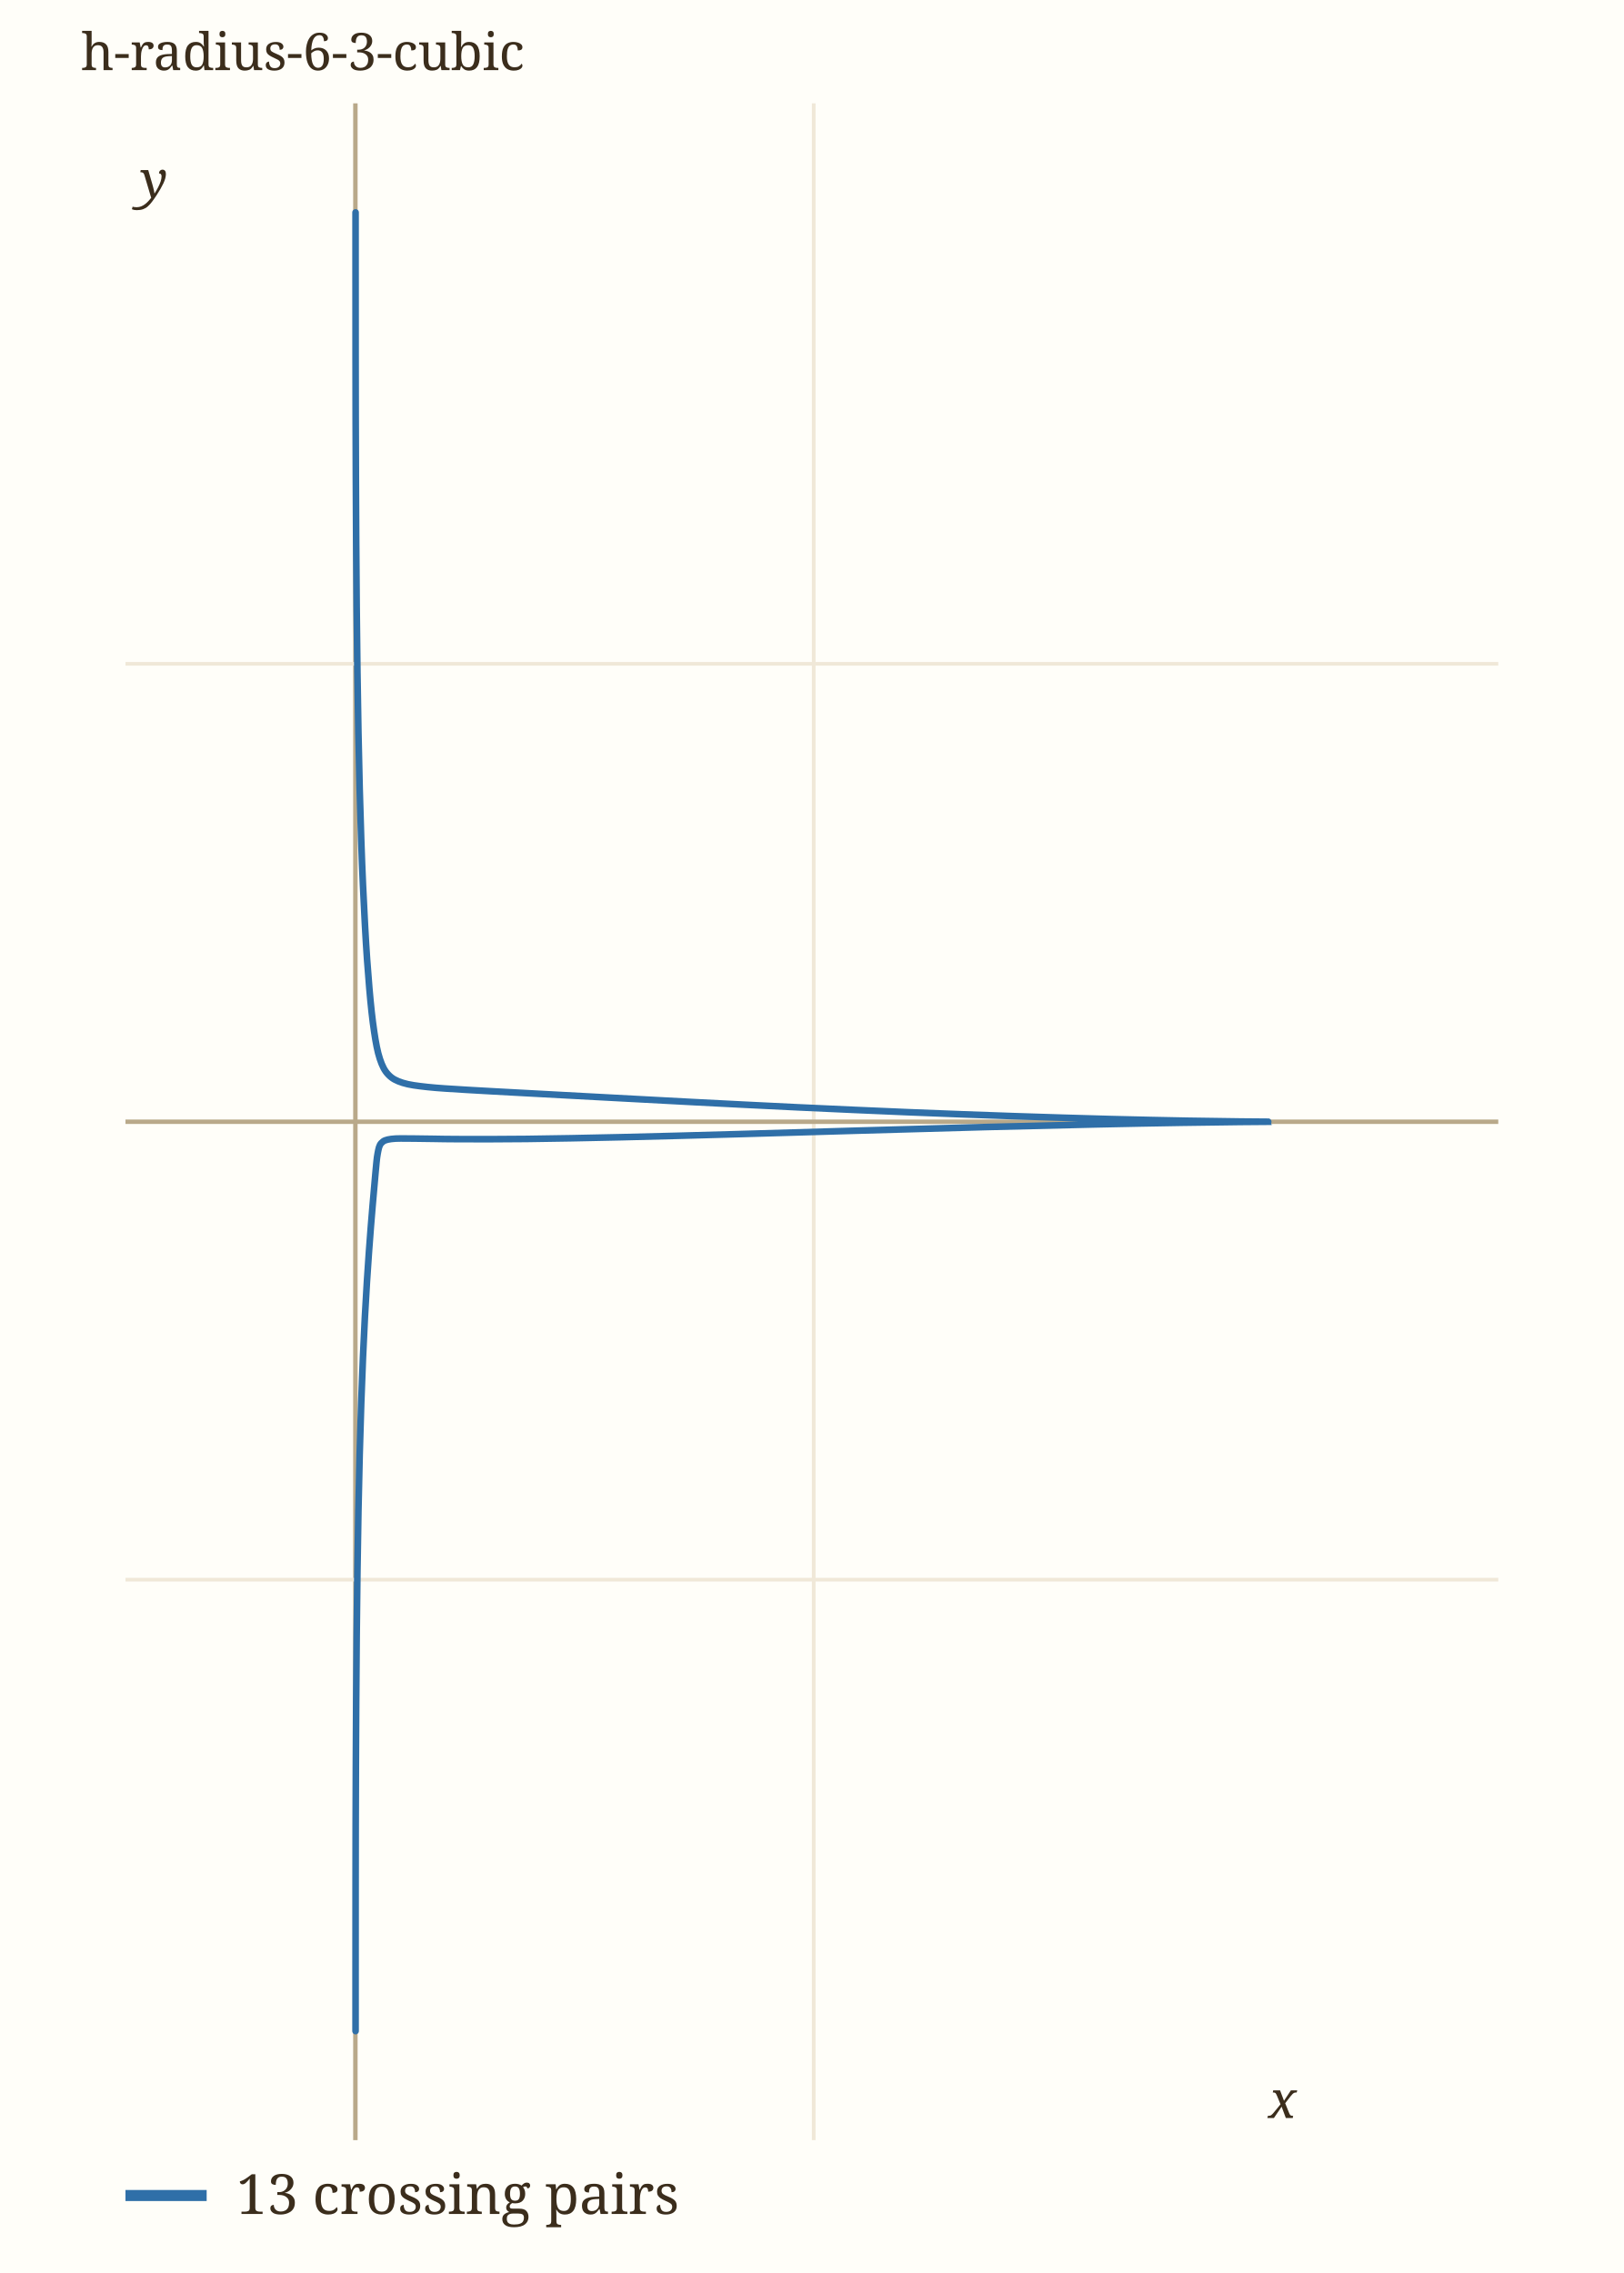
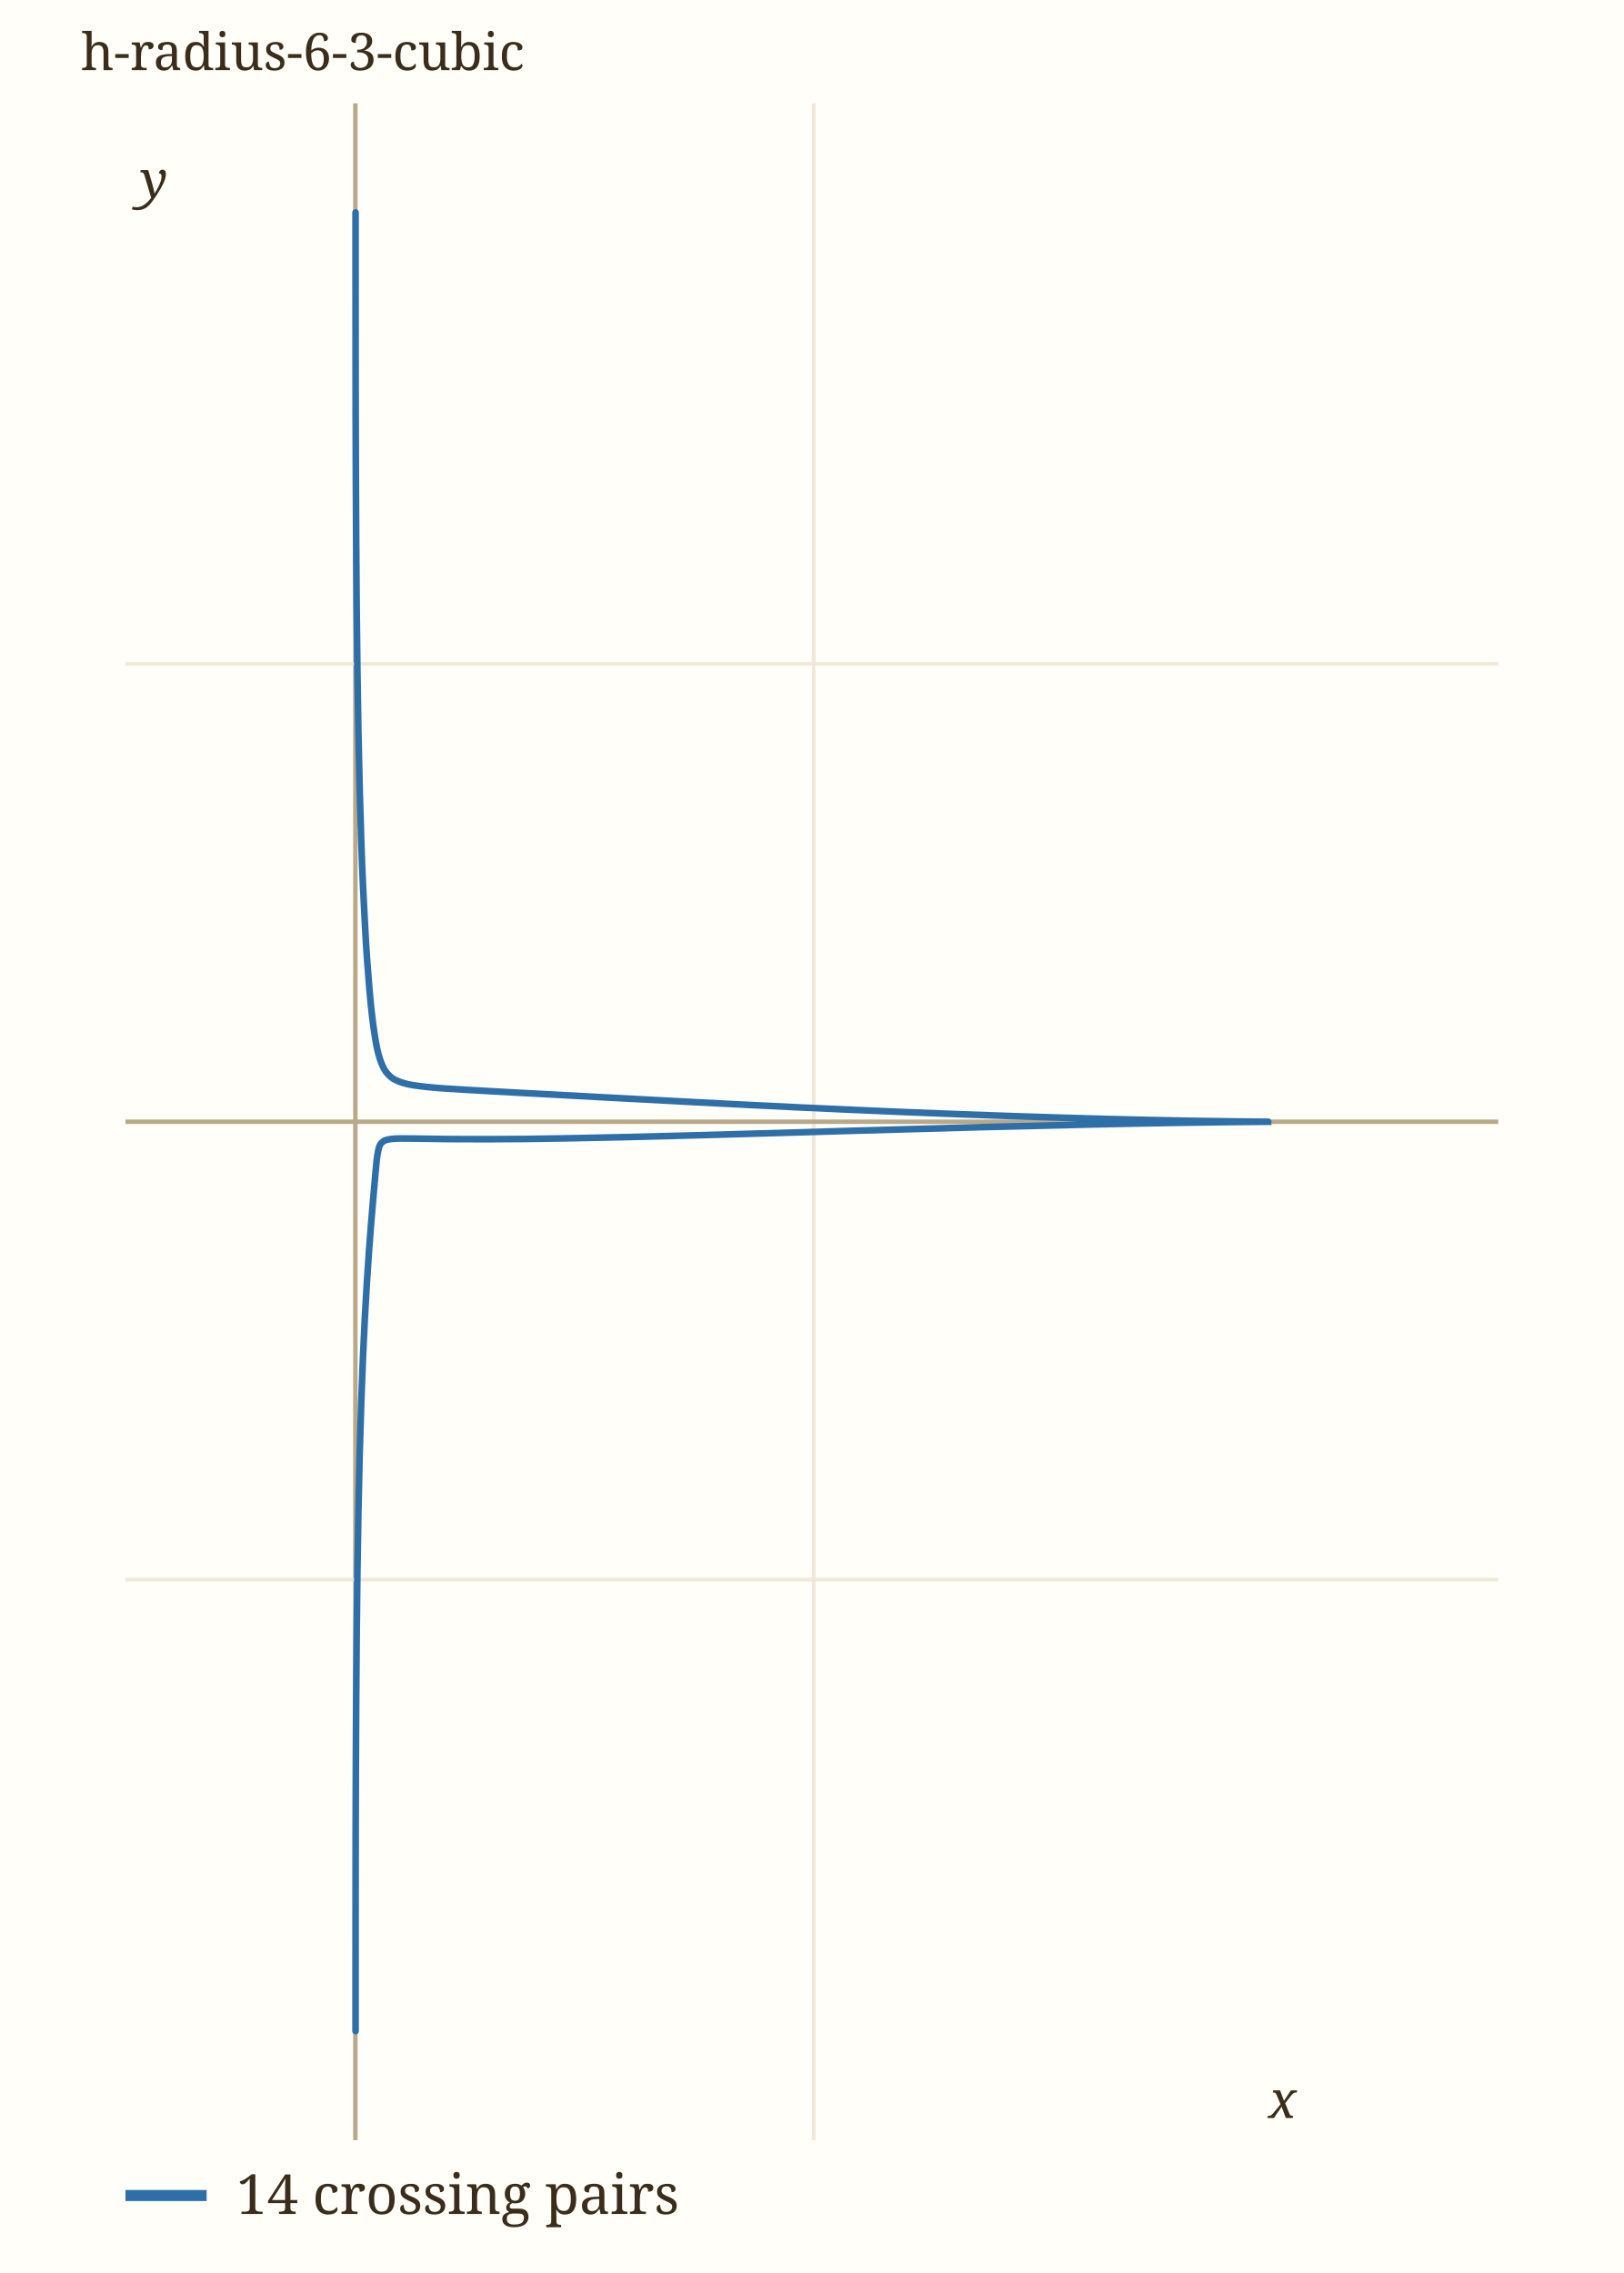
<svg xmlns="http://www.w3.org/2000/svg" viewBox="0 0 440 616" width="440" height="616" role="img" aria-label="h-radius-6-3-cubic" data-panel="h-radius-6-3-cubic">
  <rect x="0" y="0" width="440" height="616" fill="#fffef9" />
  <clipPath id="clip-h-radius-6-3-cubic">
    <rect x="34" y="28" width="372" height="552" />
  </clipPath>
  <g clip-path="url(#clip-h-radius-6-3-cubic)">
    <line x1="96.3" x2="96.3" y1="28" y2="580" stroke="#b9a98a" stroke-width="1.2" />
    <line x1="220.5" x2="220.5" y1="28" y2="580" stroke="#f0e8d8" stroke-width="1" />
    <text x="220.5" y="594.0" font-family="ui-monospace, Menlo, monospace" font-size="11" fill="#9c8a6a" text-anchor="middle">0.5</text>
    <line x1="34" x2="406" y1="428.1" y2="428.1" stroke="#f0e8d8" stroke-width="1" />
    <text x="28.0" y="432.1" font-family="ui-monospace, Menlo, monospace" font-size="11" fill="#9c8a6a" text-anchor="end">-0.5</text>
    <line x1="34" x2="406" y1="304.0" y2="304.0" stroke="#b9a98a" stroke-width="1.2" />
    <line x1="34" x2="406" y1="179.9" y2="179.9" stroke="#f0e8d8" stroke-width="1" />
    <text x="28.0" y="183.9" font-family="ui-monospace, Menlo, monospace" font-size="11" fill="#9c8a6a" text-anchor="end">0.5</text>
    <path d="M343.64,304.00 C342.36,304.01 339.89,304.01 335.99,304.06 C332.08,304.10 326.76,304.16 320.22,304.27 C313.68,304.38 305.61,304.52 296.73,304.72 C287.86,304.92 277.53,305.17 266.99,305.44 C256.45,305.72 244.75,306.06 233.51,306.38 C222.26,306.70 210.36,307.07 199.50,307.37 C188.64,307.67 177.80,307.98 168.33,308.19 C158.86,308.41 150.07,308.57 142.69,308.66 C135.31,308.75 129.10,308.73 124.03,308.71 C118.96,308.70 115.27,308.56 112.27,308.56 C109.27,308.55 107.52,308.47 106.03,308.67 C104.54,308.88 103.96,309.11 103.34,309.77 C102.73,310.42 102.61,311.24 102.34,312.61 C102.07,313.98 101.97,315.64 101.74,317.97 C101.52,320.30 101.28,323.04 100.98,326.58 C100.69,330.13 100.33,334.20 99.98,339.26 C99.63,344.31 99.23,350.06 98.88,356.90 C98.53,363.74 98.17,371.52 97.88,380.29 C97.58,389.05 97.32,398.99 97.12,409.49 C96.91,419.98 96.77,431.72 96.65,443.25 C96.54,454.77 96.48,467.29 96.43,478.64 C96.38,489.99 96.37,501.69 96.36,511.36 C96.35,521.02 96.35,530.13 96.35,536.64 C96.35,543.15 96.35,548.13 96.35,550.43 C96.35,552.73 96.35,552.73 96.35,550.43 C96.35,548.13 96.35,543.15 96.35,536.64 C96.35,530.13 96.35,521.02 96.36,511.36 C96.37,501.69 96.38,489.99 96.43,478.64 C96.48,467.29 96.54,454.77 96.65,443.25 C96.77,431.72 96.91,419.98 97.12,409.49 C97.32,398.99 97.58,389.05 97.88,380.29 C98.17,371.52 98.53,363.74 98.88,356.90 C99.23,350.06 99.63,344.31 99.98,339.26 C100.33,334.20 100.69,330.13 100.98,326.58 C101.28,323.04 101.52,320.30 101.74,317.97 C101.97,315.64 102.07,313.98 102.34,312.61 C102.61,311.24 102.73,310.42 103.34,309.77 C103.96,309.11 104.54,308.88 106.03,308.67 C107.52,308.47 109.27,308.55 112.27,308.56 C115.27,308.56 118.96,308.70 124.03,308.71 C129.10,308.73 135.31,308.75 142.69,308.66 C150.07,308.57 158.86,308.41 168.33,308.19 C177.80,307.98 188.64,307.67 199.50,307.37 C210.36,307.07 222.26,306.70 233.51,306.38 C244.75,306.06 256.45,305.72 266.99,305.44 C277.53,305.17 287.86,304.92 296.73,304.72 C305.61,304.52 313.68,304.38 320.22,304.27 C326.76,304.16 332.08,304.10 335.99,304.06 C339.89,304.01 342.36,304.01 343.64,304.00 C344.92,303.99 344.87,304.01 343.65,304.00 C342.43,303.99 339.97,303.99 336.32,303.94 C332.68,303.90 327.70,303.84 321.78,303.73 C315.86,303.62 308.63,303.47 300.81,303.27 C292.99,303.06 284.01,302.80 274.86,302.49 C265.71,302.18 255.69,301.81 245.91,301.41 C236.12,301.01 225.84,300.54 216.15,300.09 C206.46,299.63 196.70,299.13 187.78,298.67 C178.87,298.21 170.28,297.74 162.66,297.33 C155.04,296.92 148.08,296.54 142.06,296.22 C136.04,295.89 130.90,295.63 126.53,295.36 C122.16,295.09 118.74,294.91 115.84,294.59 C112.94,294.27 110.91,294.02 109.14,293.46 C107.37,292.90 106.26,292.32 105.23,291.23 C104.19,290.15 103.58,288.90 102.93,286.95 C102.29,284.99 101.85,282.70 101.38,279.50 C100.90,276.31 100.49,272.57 100.08,267.77 C99.66,262.97 99.26,257.40 98.90,250.71 C98.53,244.01 98.17,236.30 97.88,227.59 C97.58,218.89 97.32,208.96 97.12,198.49 C96.91,188.01 96.77,176.27 96.65,164.75 C96.54,153.23 96.48,140.71 96.43,129.36 C96.38,118.01 96.37,106.31 96.36,96.64 C96.35,86.98 96.35,77.87 96.35,71.36 C96.35,64.85 96.35,59.87 96.35,57.57 C96.35,55.27 96.35,55.27 96.35,57.57 C96.35,59.87 96.35,64.85 96.35,71.36 C96.35,77.87 96.35,86.98 96.36,96.64 C96.37,106.31 96.38,118.01 96.43,129.36 C96.48,140.71 96.54,153.23 96.65,164.75 C96.77,176.27 96.91,188.01 97.12,198.49 C97.32,208.96 97.58,218.89 97.88,227.59 C98.17,236.30 98.53,244.01 98.90,250.71 C99.26,257.40 99.66,262.97 100.08,267.77 C100.49,272.57 100.90,276.31 101.38,279.50 C101.85,282.70 102.29,284.99 102.93,286.95 C103.58,288.90 104.19,290.15 105.23,291.23 C106.26,292.32 107.37,292.90 109.14,293.46 C110.91,294.02 112.94,294.27 115.84,294.59 C118.74,294.91 122.16,295.09 126.53,295.36 C130.90,295.63 136.04,295.89 142.06,296.22 C148.08,296.54 155.04,296.92 162.66,297.33 C170.28,297.74 178.87,298.21 187.78,298.67 C196.70,299.13 206.46,299.63 216.15,300.09 C225.84,300.54 236.12,301.01 245.91,301.41 C255.69,301.81 265.71,302.18 274.86,302.49 C284.01,302.80 292.99,303.06 300.81,303.27 C308.63,303.47 315.86,303.62 321.78,303.73 C327.70,303.84 332.68,303.90 336.32,303.94 C339.97,303.99 342.43,303.99 343.65,304.00" fill="none" stroke="#2f6fa8" stroke-width="1.8" stroke-linecap="round" data-path="h-radius-6-3-cubic" />
  </g>
  <text x="343.7" y="574.0" font-family="Georgia, serif" font-size="14" font-style="italic" fill="#3b2d1c">x</text>
  <text x="38.0" y="53.6" font-family="Georgia, serif" font-size="14" font-style="italic" fill="#3b2d1c">y</text>
  <text x="22" y="19" font-family="Georgia, serif" font-size="14" fill="#3b2d1c">h-radius-6-3-cubic</text>
  <line x1="34" x2="56" y1="595" y2="595" stroke="#2f6fa8" stroke-width="3" />
-   <text x="64" y="600" font-family="Georgia, serif" font-size="15" fill="#3b2d1c">13 crossing pairs</text>
+   <text x="64" y="600" font-family="Georgia, serif" font-size="15" fill="#3b2d1c">14 crossing pairs</text>
</svg>
